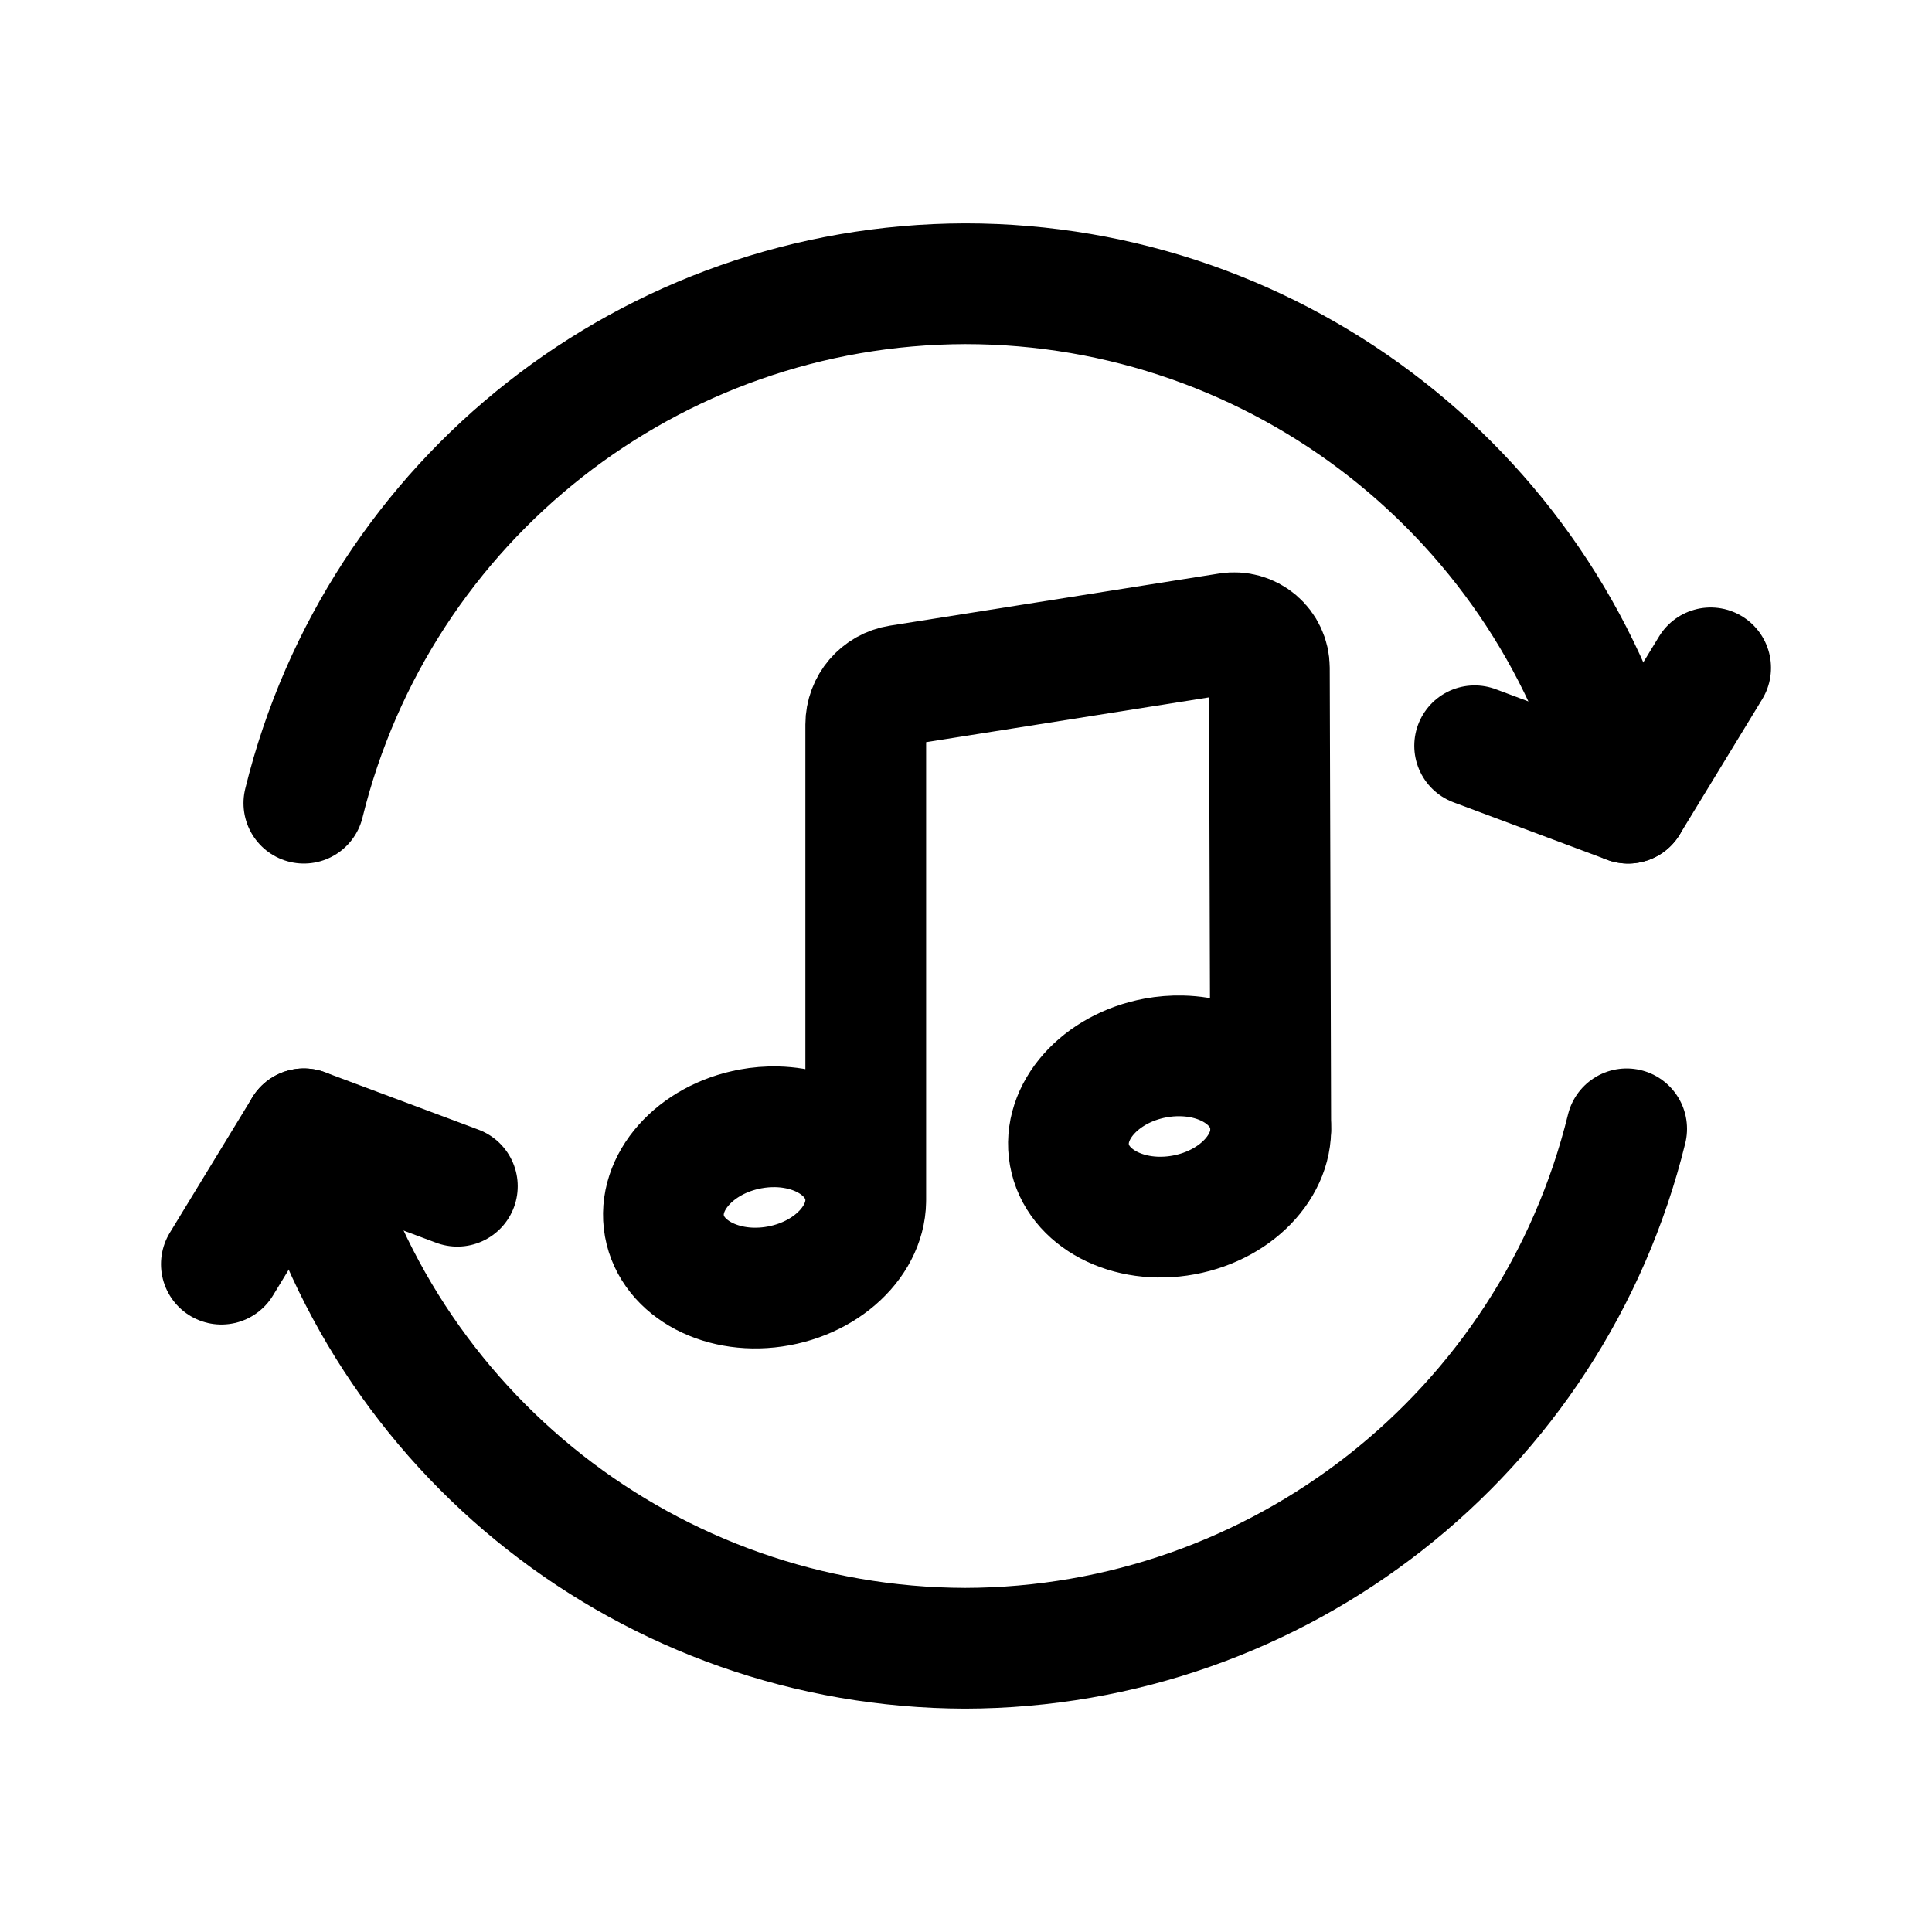
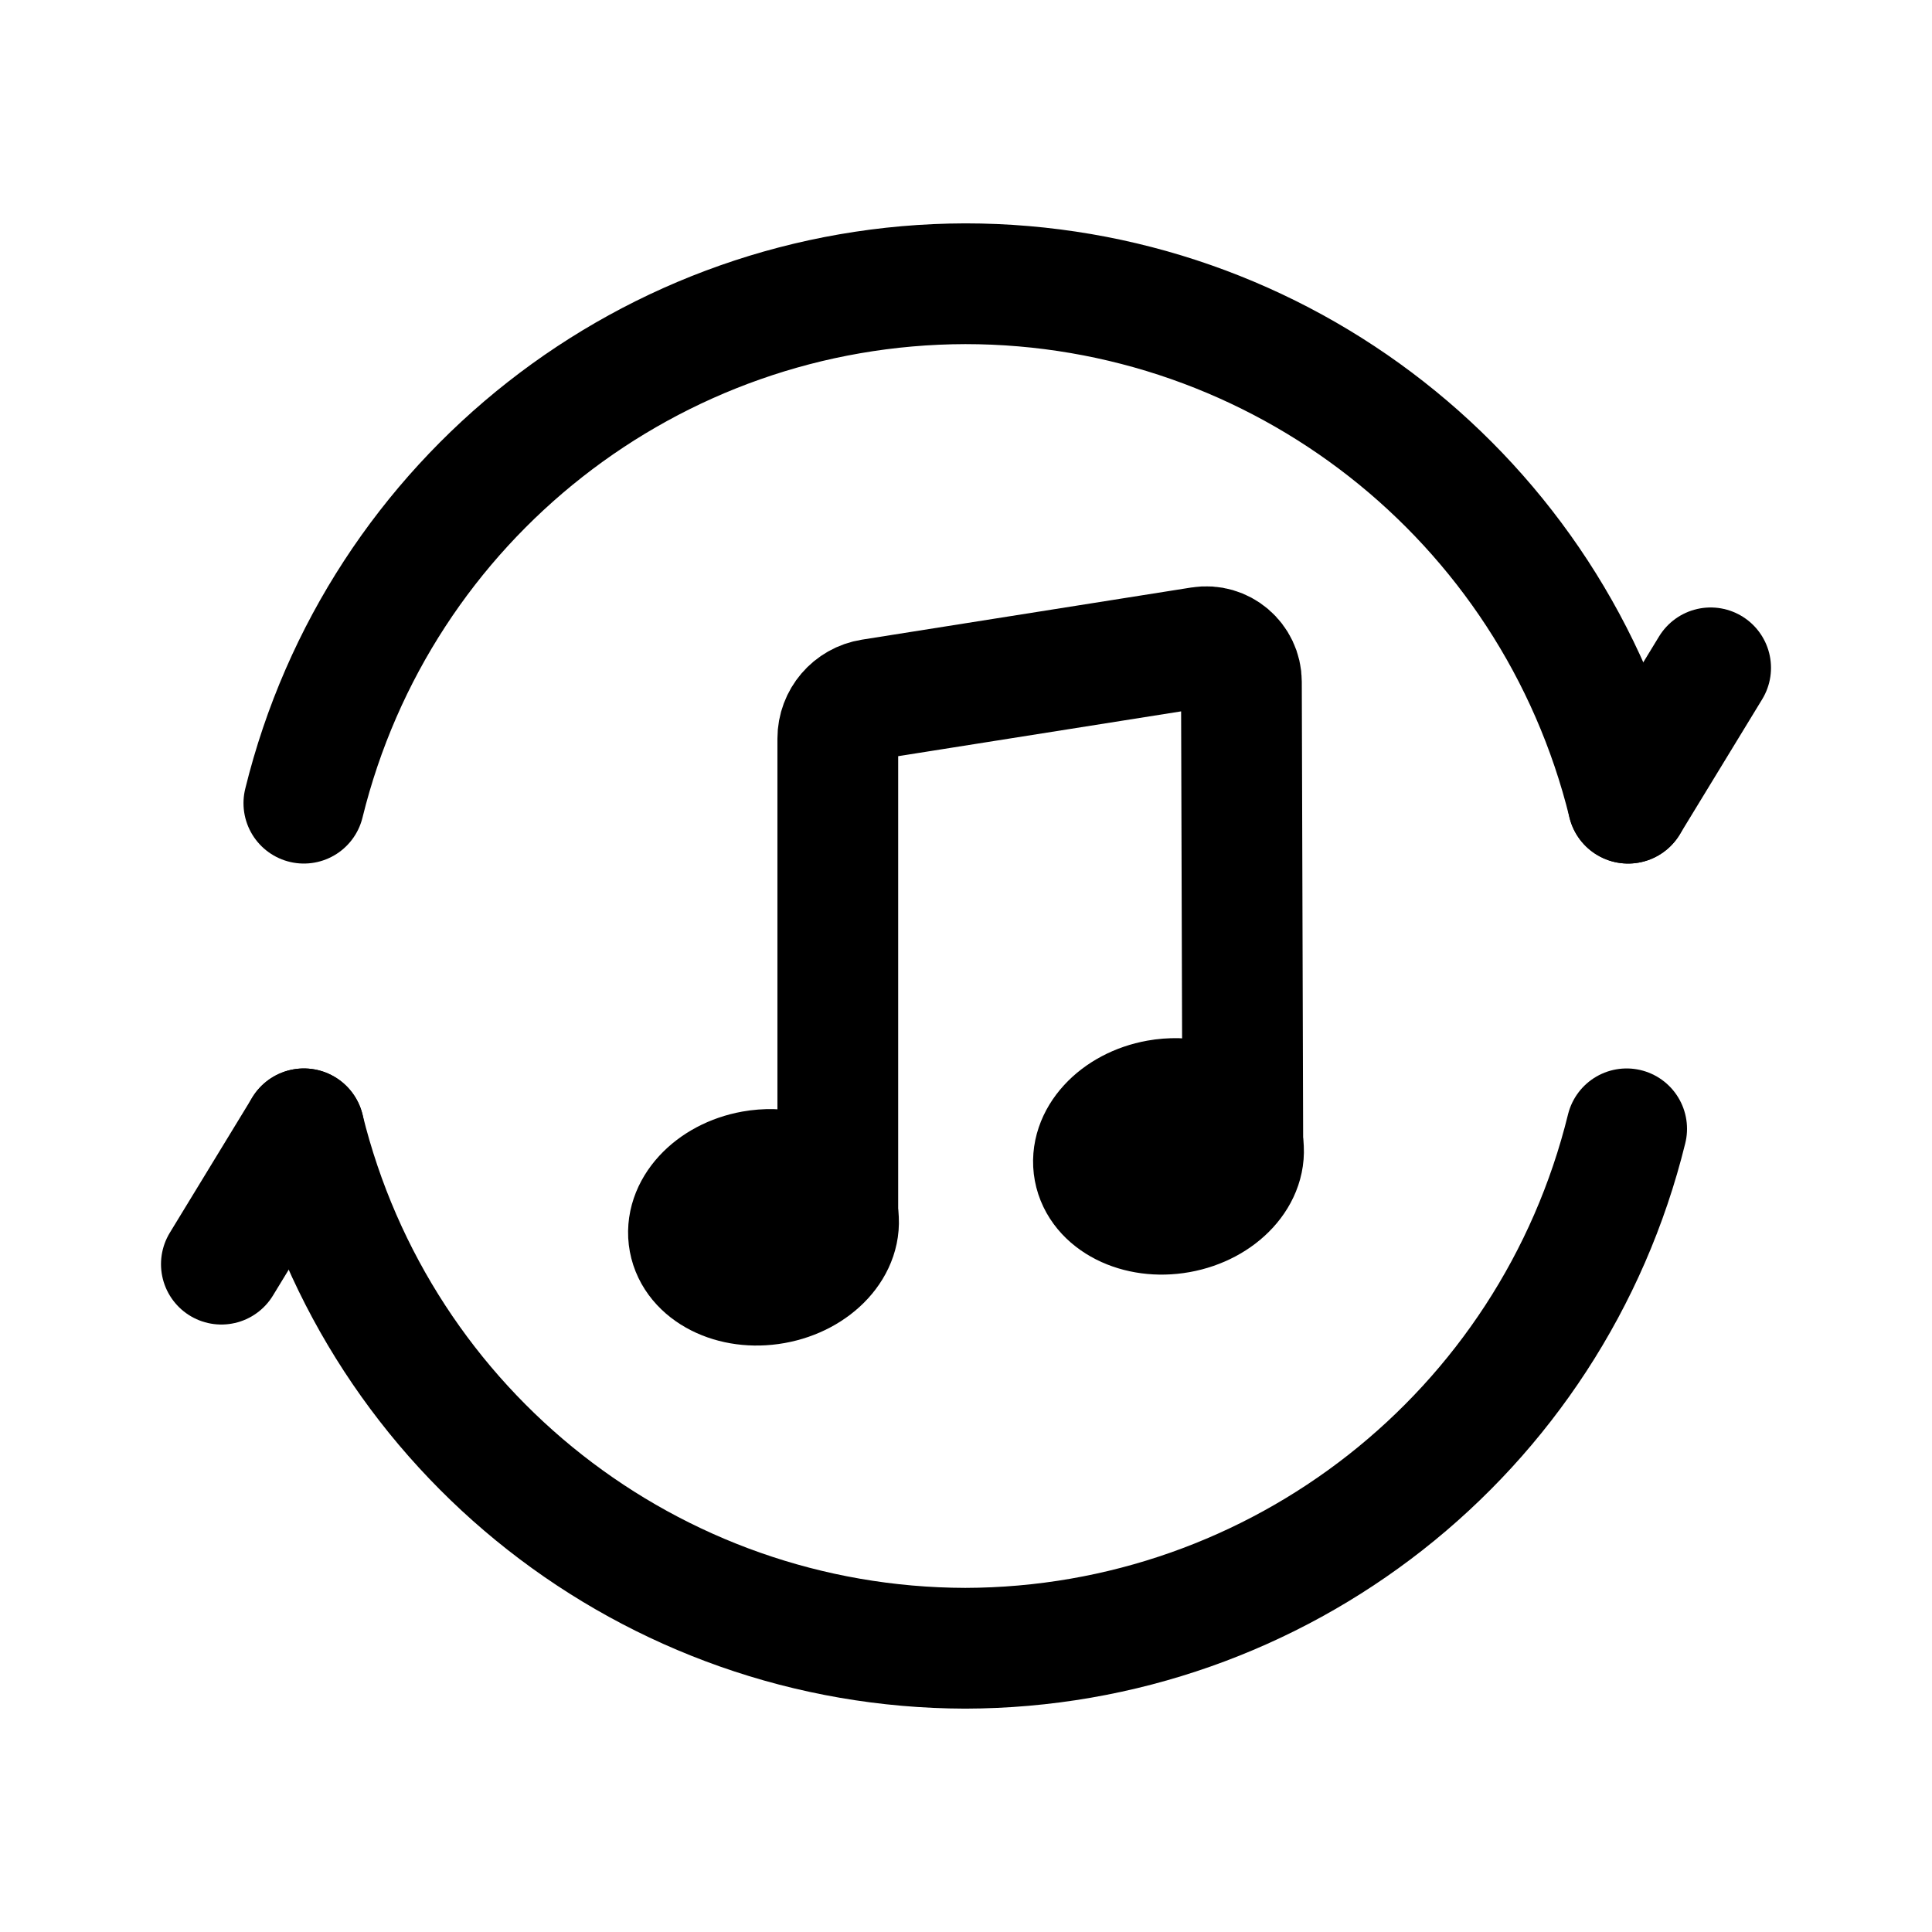
<svg width="192" height="192" fill="none" xml:space="preserve">
  <path style="stroke:#000;stroke-width:12;stroke-linecap:round;stroke-linejoin:round;stroke-dasharray:none" d="M161.801 79.819c-7.453-30.309-34.646-51.618-65.875-51.621-31.174.07-58.288 21.365-65.728 51.621m0 32.362c7.44 30.256 34.554 51.551 65.728 51.621 31.174-.07 58.288-21.365 65.728-51.621" />
-   <path style="stroke:#000;stroke-width:12;stroke-linecap:round;stroke-linejoin:round;paint-order:fill markers stroke" d="M86.038 119.256V72.003A3.948 3.948 0 0 1 89.369 68.104l32.731-5.183a3.501 3.5.004 0 1 4.048 3.447l.137 45.839m-49.082-.228a7.925 10.123 79.084 0 0-2.626.212 7.925 10.123 79.084 0 0-8.548 9.643 7.925 10.123 79.084 0 0 11.361 5.956 7.925 10.123 79.084 0 0 8.548-9.641 7.925 10.123 79.084 0 0-8.735-6.17z" />
-   <path style="stroke:#000;stroke-width:12;stroke-linecap:round;stroke-linejoin:round;paint-order:fill markers stroke" d="M117.452 104.931a7.925 10.123 79.084 0 0-2.624.21 7.925 10.123 79.084 0 0-8.548 9.643 7.925 10.123 79.084 0 0 11.359 5.956 7.925 10.123 79.084 0 0 8.548-9.641 7.925 10.123 79.084 0 0-8.735-6.168z" />
-   <path style="fill:none;fill-opacity:1;stroke:#000;stroke-width:12;stroke-linecap:round;stroke-linejoin:round;paint-order:fill markers stroke" d="m170 66.37-8.199 13.448-15.251-5.703M22 125.63l8.199-13.448 15.251 5.703" />
+   <path style="fill:none;fill-opacity:1;stroke:#000;stroke-width:12;stroke-linecap:round;stroke-linejoin:round;paint-order:fill markers stroke" d="m170 66.37-8.199 13.448M22 125.63l8.199-13.448" />
+   <path style="stroke:#000;stroke-width:12;stroke-linecap:round;stroke-linejoin:round;paint-order:fill markers stroke" d="M86.038 119.256V72.003c0-1.942 1.412-3.595 3.331-3.899l32.731-5.183c2.121-.336 4.042 1.299 4.048 3.447l.137 45.839" transform="translate(-2.7782 1.39214)" />
+   <path style="stroke:#000;stroke-width:12;stroke-linecap:round;stroke-linejoin:round;paint-order:fill markers stroke" d="M119.806 107.781a5.692 7.502 80.402 0 0-1.947.151 5.692 7.502 80.402 0 0-6.341 6.918 5.692 7.502 80.402 0 0 8.427 4.273 5.692 7.502 80.402 0 0 6.341-6.917 5.692 7.502 80.402 0 0-6.48-4.425zm-40.248 7.049a5.692 7.502 80.402 0 0-1.947.151 5.692 7.502 80.402 0 0-6.341 6.918 5.692 7.502 80.402 0 0 8.427 4.273 5.692 7.502 80.402 0 0 6.341-6.917 5.692 7.502 80.402 0 0-6.48-4.425z" transform="translate(-2.7782 1.39214)" />
</svg>
